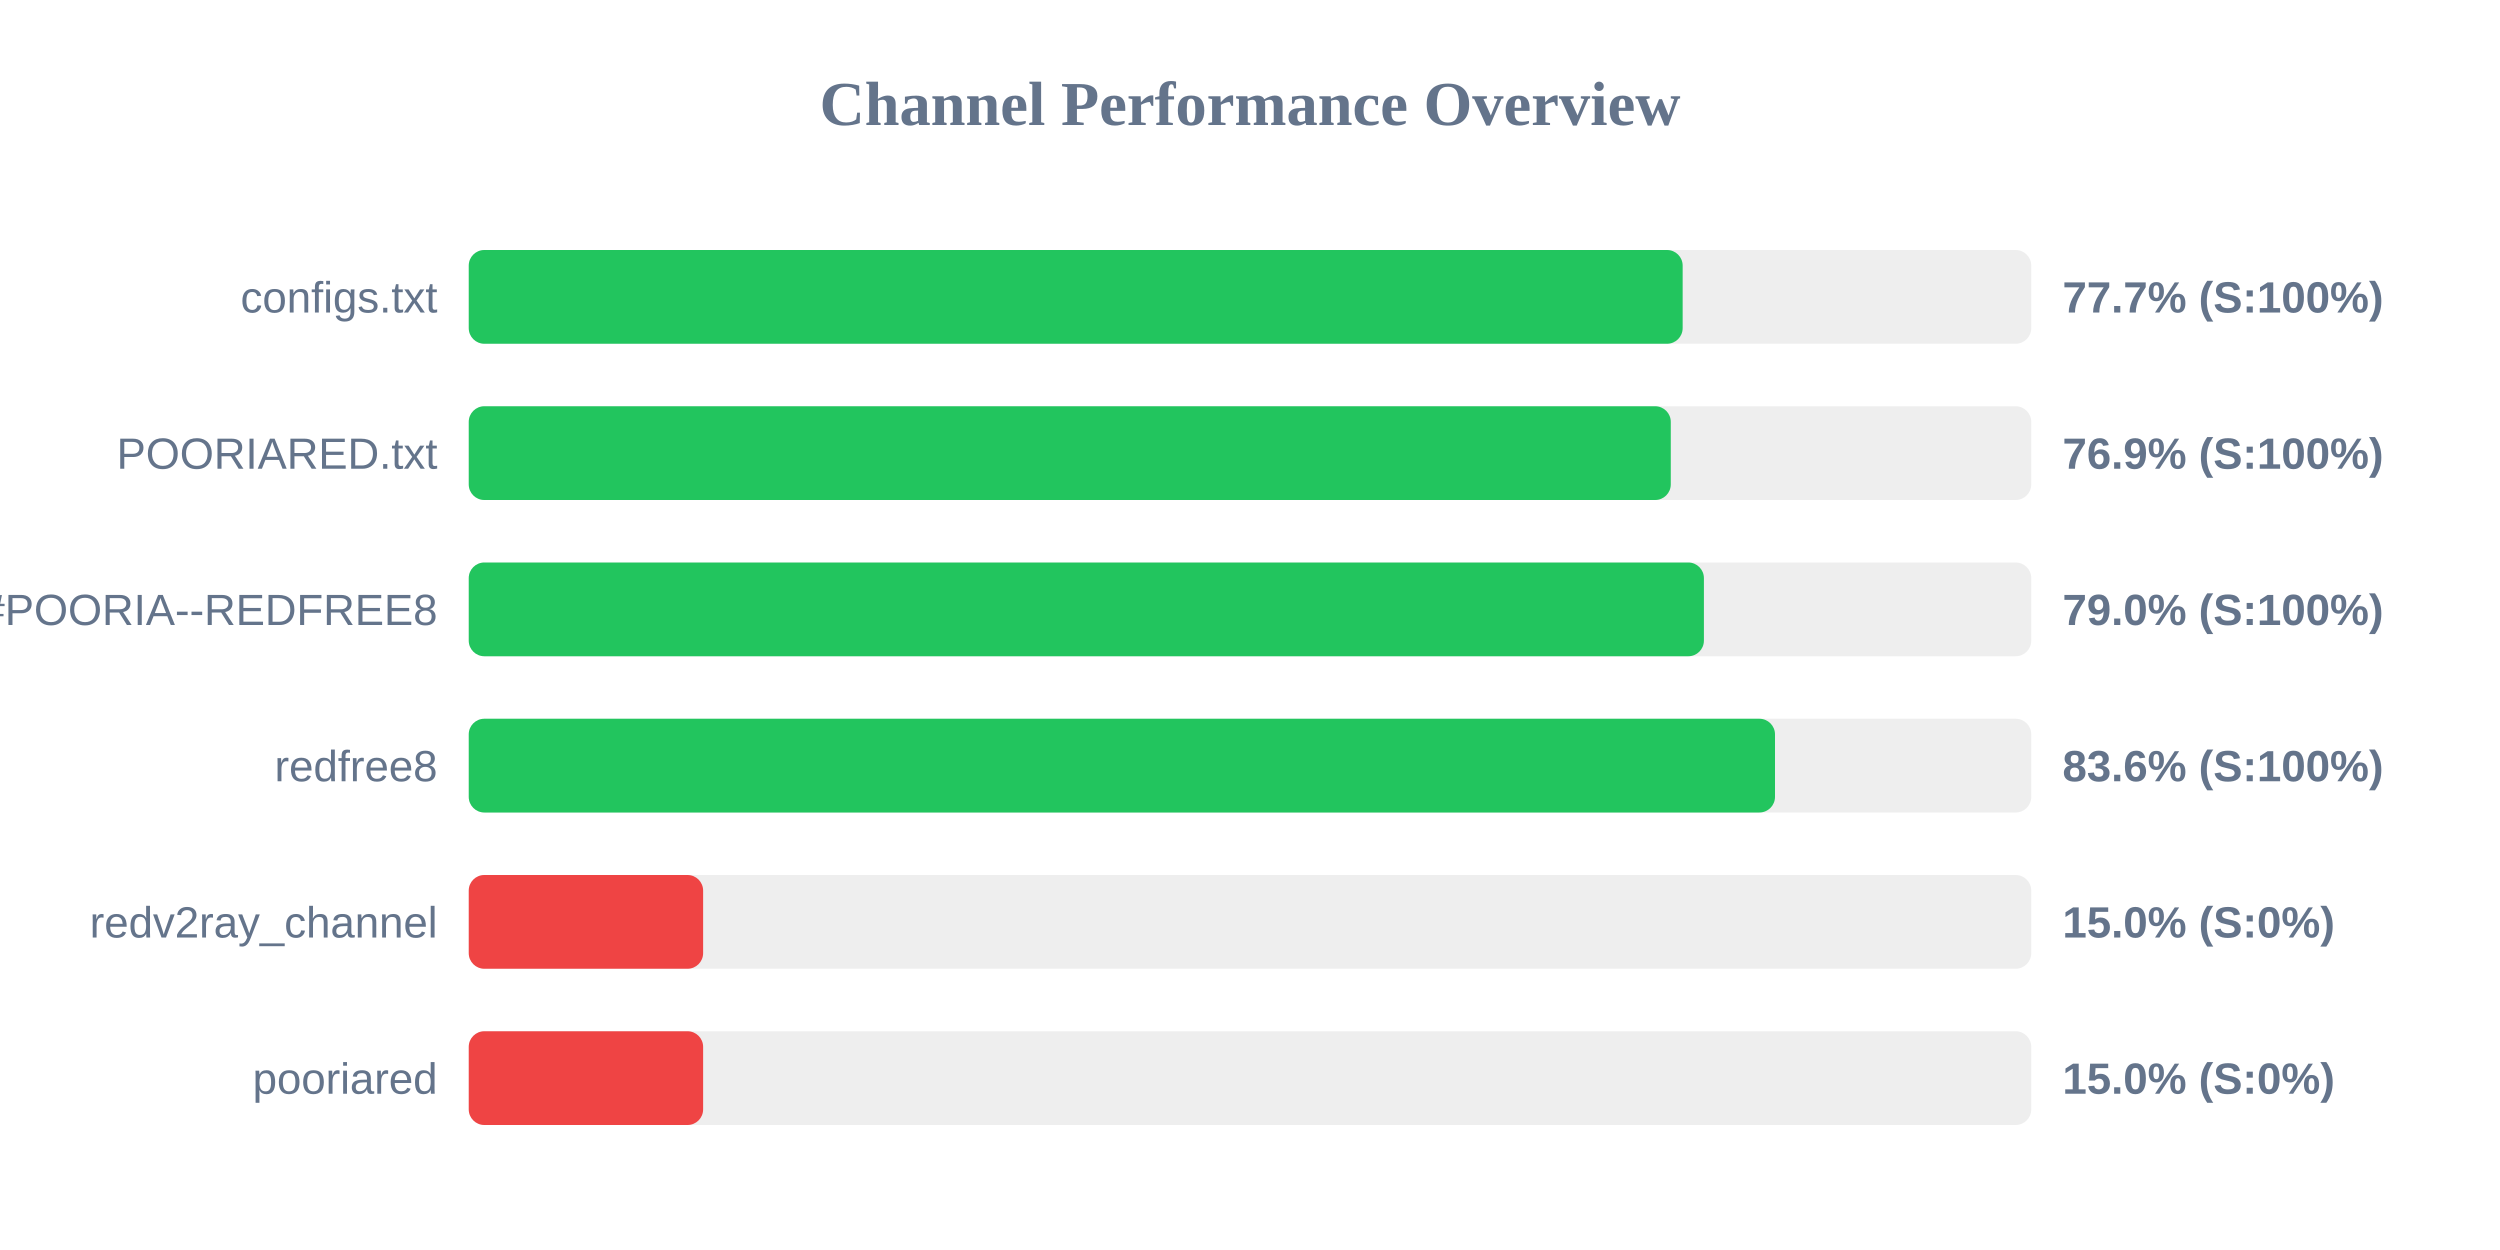
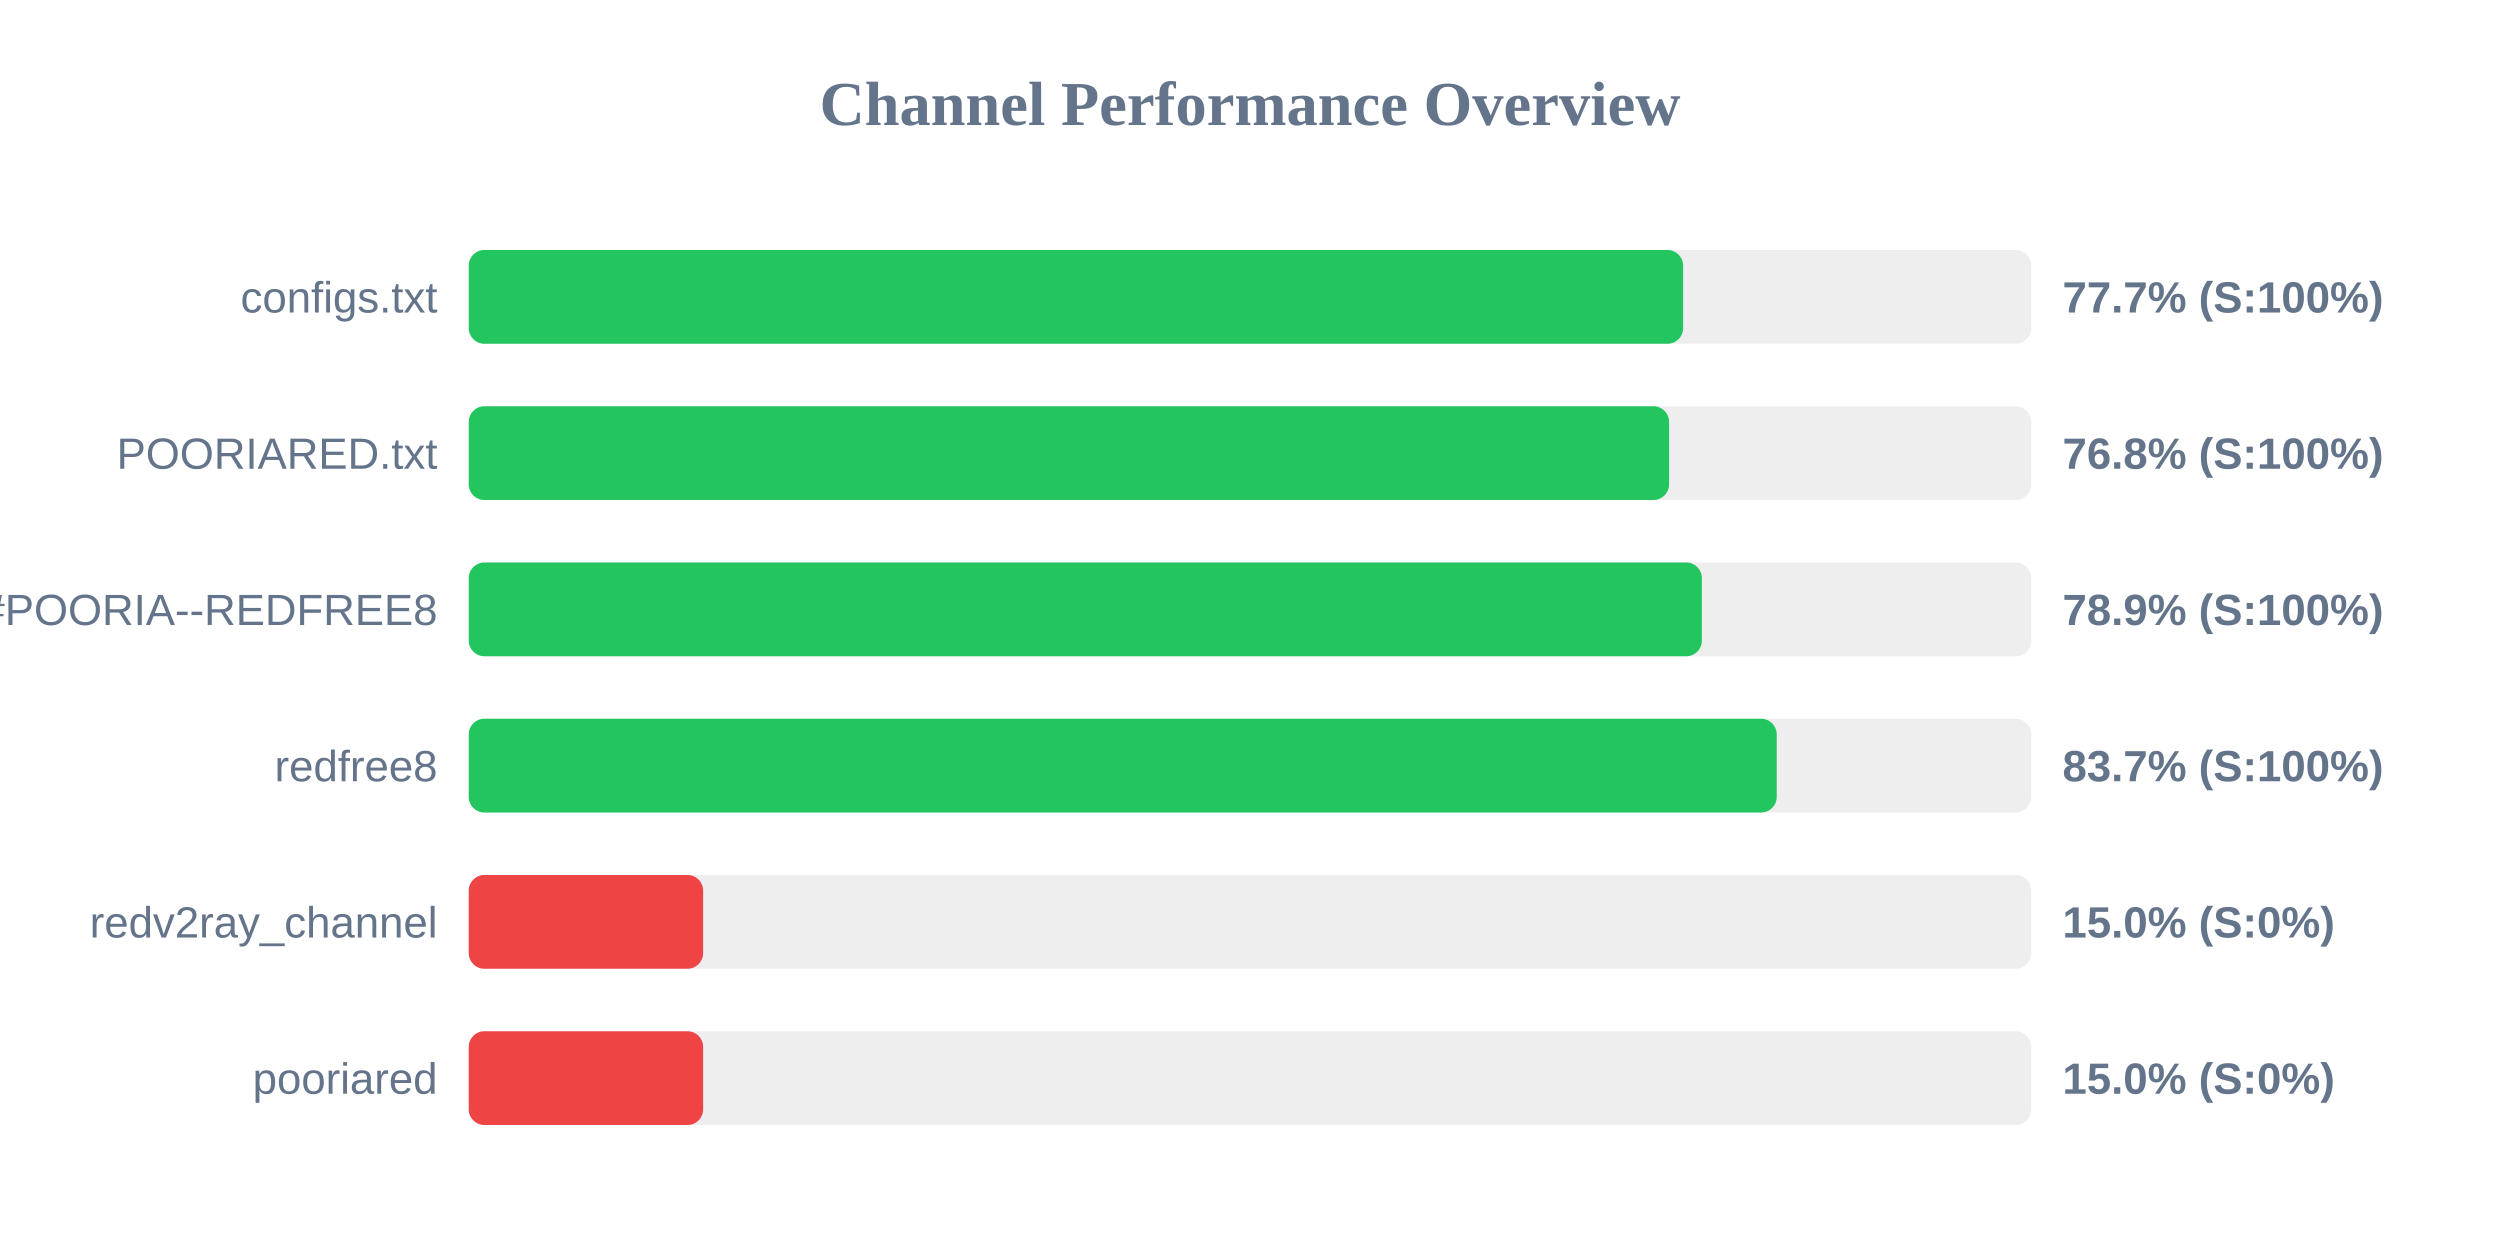
<svg xmlns="http://www.w3.org/2000/svg" width="800" height="400" version="1.1">
  <style>
        .row { font: 14px Arial; fill: #64748b; }
        .score { font: bold 14px Arial; fill: #64748b; }
    </style>
  <text x="400" y="40" text-anchor="middle" font-size="20px" font-weight="bold" fill="#64748b">Channel Performance Overview</text>
  <rect x="150" y="80" width="500" height="30" fill="#eee" rx="5" />
-   <rect x="150" y="80" width="388.45" height="30" fill="#22c55e" rx="5" />
+   <rect x="150" y="80" width="388.6" height="30" fill="#22c55e" rx="5" />
  <text x="140" y="100" text-anchor="end" class="row">configs.txt</text>
  <text x="660" y="100" text-anchor="start" class="score">77.7% (S:100%)</text>
  <rect x="150" y="130" width="500" height="30" fill="#eee" rx="5" />
-   <rect x="150" y="130" width="384.65" height="30" fill="#22c55e" rx="5" />
+   <rect x="150" y="130" width="384.1" height="30" fill="#22c55e" rx="5" />
  <text x="140" y="150" text-anchor="end" class="row">POORIARED.txt</text>
-   <text x="660" y="150" text-anchor="start" class="score">76.9% (S:100%)</text>
+   <text x="660" y="150" text-anchor="start" class="score">76.8% (S:100%)</text>
  <rect x="150" y="180" width="500" height="30" fill="#eee" rx="5" />
-   <rect x="150" y="180" width="395.25" height="30" fill="#22c55e" rx="5" />
+   <rect x="150" y="180" width="394.6" height="30" fill="#22c55e" rx="5" />
  <text x="140" y="200" text-anchor="end" class="row">POORIA--REDFREE8.txt#POORIA--REDFREE8</text>
-   <text x="660" y="200" text-anchor="start" class="score">79.0% (S:100%)</text>
+   <text x="660" y="200" text-anchor="start" class="score">78.9% (S:100%)</text>
  <rect x="150" y="230" width="500" height="30" fill="#eee" rx="5" />
-   <rect x="150" y="230" width="418.0" height="30" fill="#22c55e" rx="5" />
+   <rect x="150" y="230" width="418.55" height="30" fill="#22c55e" rx="5" />
  <text x="140" y="250" text-anchor="end" class="row">redfree8</text>
-   <text x="660" y="250" text-anchor="start" class="score">83.6% (S:100%)</text>
+   <text x="660" y="250" text-anchor="start" class="score">83.7% (S:100%)</text>
  <rect x="150" y="280" width="500" height="30" fill="#eee" rx="5" />
  <rect x="150" y="280" width="75.0" height="30" fill="#ef4444" rx="5" />
  <text x="140" y="300" text-anchor="end" class="row">redv2ray_channel</text>
  <text x="660" y="300" text-anchor="start" class="score">15.0% (S:0%)</text>
  <rect x="150" y="330" width="500" height="30" fill="#eee" rx="5" />
  <rect x="150" y="330" width="75.0" height="30" fill="#ef4444" rx="5" />
  <text x="140" y="350" text-anchor="end" class="row">pooriared</text>
  <text x="660" y="350" text-anchor="start" class="score">15.0% (S:0%)</text>
</svg>
